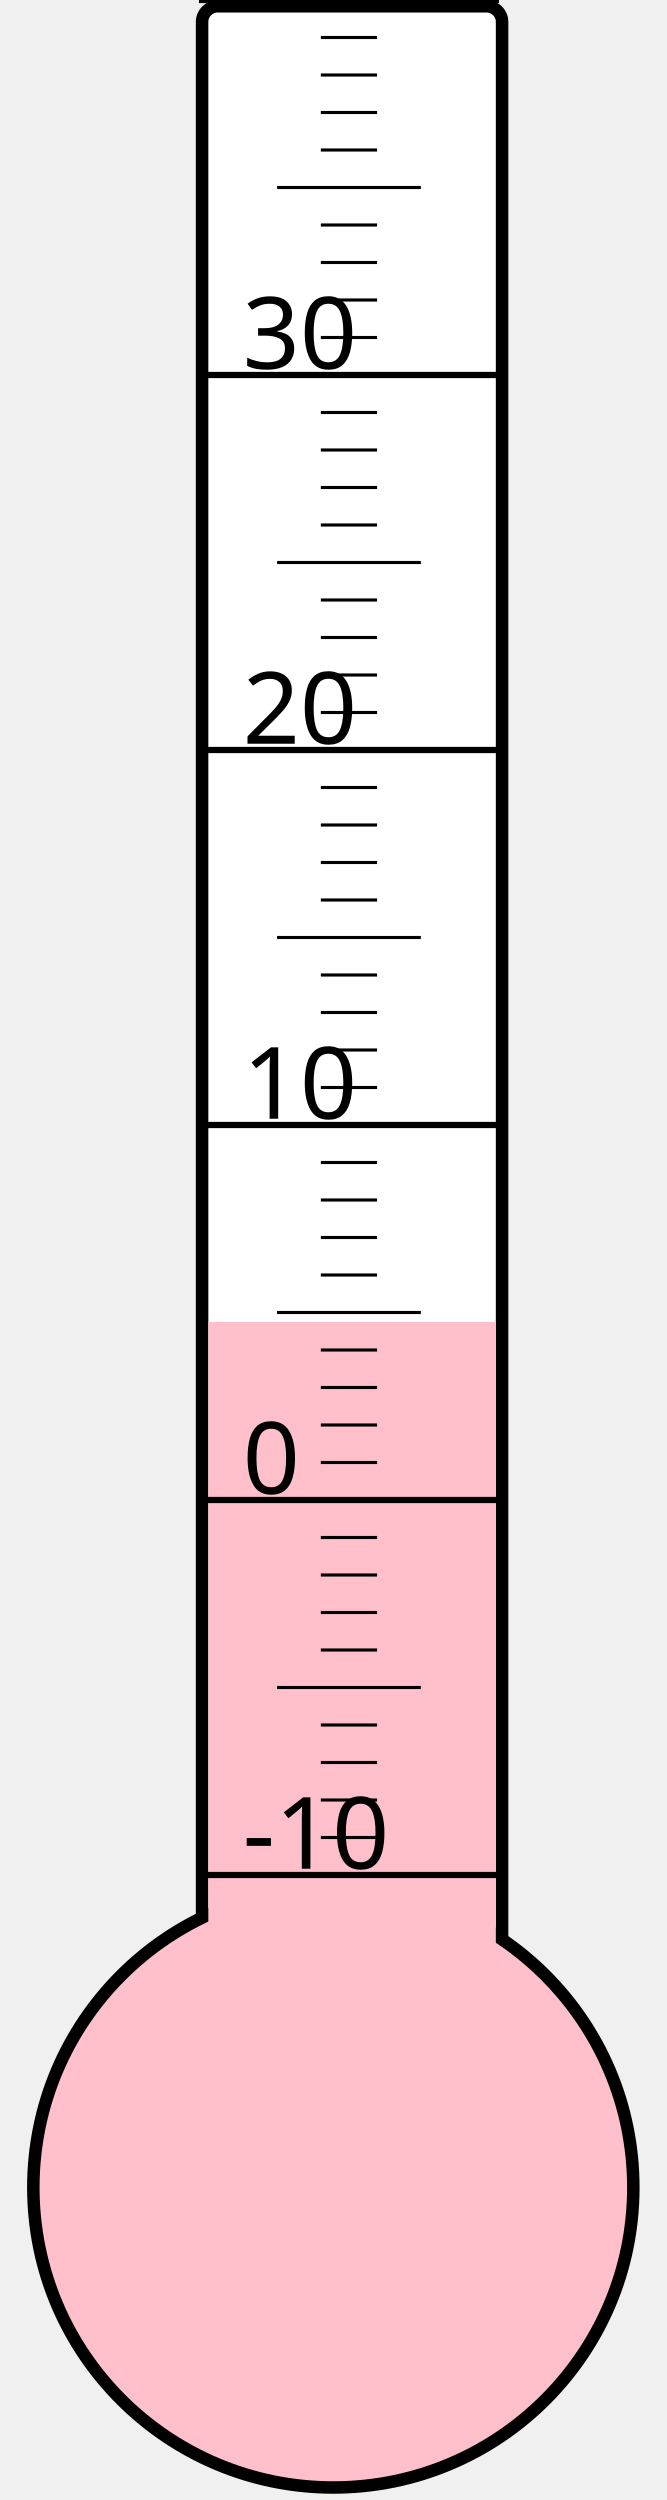
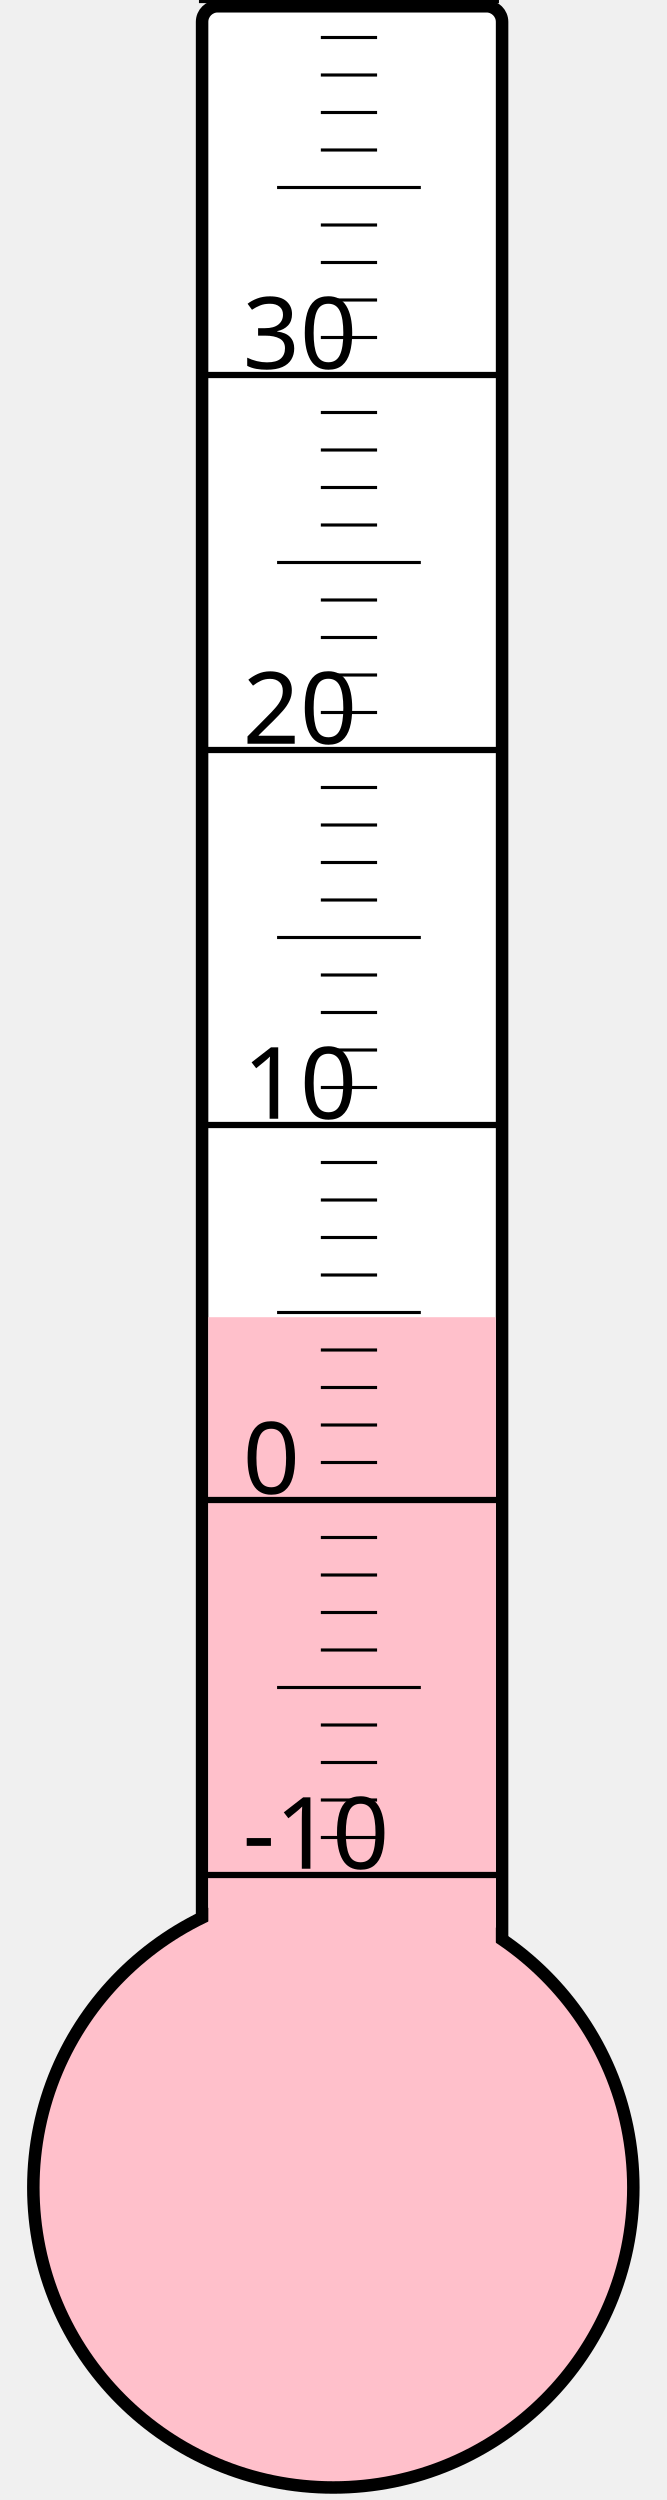
<svg xmlns="http://www.w3.org/2000/svg" width="40px" height="150px" viewBox="0 0 200 800">
  <rect width="200" height="800" x="0" y="0" style="fill: #ffffeb; fill-opacity: 0;" />
  <rect width="96" height="680" x="58" y="2" rx="5" ry="5" style="fill: white; fill-opacity: 1; stroke: black; stroke-width: 4;" />
  <circle cx="100" cy="700" r="96" style="fill: pink; stroke: black; stroke-width: 4;" />
-   <rect width="92" height="277.0" x="60" y="423.0" style="fill: pink; fill-opacity: 1; stroke-width: 0;" />
+   <rect width="92" height="278.5" x="60" y="421.5" style="fill: pink; fill-opacity: 1; stroke-width: 0;" />
  <text x="71" y="598" style="font-family: sans-serif; font-size: 24pt;">-10</text>
  <text x="71" y="478" style="font-family: sans-serif; font-size: 24pt;">0</text>
  <text x="71" y="358" style="font-family: sans-serif; font-size: 24pt;">10</text>
  <text x="71" y="238" style="font-family: sans-serif; font-size: 24pt;">20</text>
  <text x="71" y="118" style="font-family: sans-serif; font-size: 24pt;">30</text>
  <g style="stroke: black;">
    <line x1="57" y1="600" x2="153" y2="600" style="stroke-width: 2;" />
    <line x1="96" y1="588" x2="114" y2="588" style="stroke-width: 1;" />
    <line x1="96" y1="576" x2="114" y2="576" style="stroke-width: 1;" />
    <line x1="96" y1="564" x2="114" y2="564" style="stroke-width: 1;" />
    <line x1="96" y1="552" x2="114" y2="552" style="stroke-width: 1;" />
    <line x1="82" y1="540" x2="128" y2="540" style="stroke-width: 1;" />
    <line x1="96" y1="528" x2="114" y2="528" style="stroke-width: 1;" />
    <line x1="96" y1="516" x2="114" y2="516" style="stroke-width: 1;" />
    <line x1="96" y1="504" x2="114" y2="504" style="stroke-width: 1;" />
    <line x1="96" y1="492" x2="114" y2="492" style="stroke-width: 1;" />
    <line x1="57" y1="480" x2="153" y2="480" style="stroke-width: 2;" />
    <line x1="96" y1="468" x2="114" y2="468" style="stroke-width: 1;" />
    <line x1="96" y1="456" x2="114" y2="456" style="stroke-width: 1;" />
    <line x1="96" y1="444" x2="114" y2="444" style="stroke-width: 1;" />
    <line x1="96" y1="432" x2="114" y2="432" style="stroke-width: 1;" />
    <line x1="82" y1="420" x2="128" y2="420" style="stroke-width: 1;" />
    <line x1="96" y1="408" x2="114" y2="408" style="stroke-width: 1;" />
    <line x1="96" y1="396" x2="114" y2="396" style="stroke-width: 1;" />
    <line x1="96" y1="384" x2="114" y2="384" style="stroke-width: 1;" />
    <line x1="96" y1="372" x2="114" y2="372" style="stroke-width: 1;" />
    <line x1="57" y1="360" x2="153" y2="360" style="stroke-width: 2;" />
    <line x1="96" y1="348" x2="114" y2="348" style="stroke-width: 1;" />
    <line x1="96" y1="336" x2="114" y2="336" style="stroke-width: 1;" />
    <line x1="96" y1="324" x2="114" y2="324" style="stroke-width: 1;" />
    <line x1="96" y1="312" x2="114" y2="312" style="stroke-width: 1;" />
    <line x1="82" y1="300" x2="128" y2="300" style="stroke-width: 1;" />
    <line x1="96" y1="288" x2="114" y2="288" style="stroke-width: 1;" />
    <line x1="96" y1="276" x2="114" y2="276" style="stroke-width: 1;" />
    <line x1="96" y1="264" x2="114" y2="264" style="stroke-width: 1;" />
    <line x1="96" y1="252" x2="114" y2="252" style="stroke-width: 1;" />
    <line x1="57" y1="240" x2="153" y2="240" style="stroke-width: 2;" />
    <line x1="96" y1="228" x2="114" y2="228" style="stroke-width: 1;" />
    <line x1="96" y1="216" x2="114" y2="216" style="stroke-width: 1;" />
    <line x1="96" y1="204" x2="114" y2="204" style="stroke-width: 1;" />
    <line x1="96" y1="192" x2="114" y2="192" style="stroke-width: 1;" />
    <line x1="82" y1="180" x2="128" y2="180" style="stroke-width: 1;" />
    <line x1="96" y1="168" x2="114" y2="168" style="stroke-width: 1;" />
    <line x1="96" y1="156" x2="114" y2="156" style="stroke-width: 1;" />
    <line x1="96" y1="144" x2="114" y2="144" style="stroke-width: 1;" />
    <line x1="96" y1="132" x2="114" y2="132" style="stroke-width: 1;" />
    <line x1="57" y1="120" x2="153" y2="120" style="stroke-width: 2;" />
    <line x1="96" y1="108" x2="114" y2="108" style="stroke-width: 1;" />
    <line x1="96" y1="96" x2="114" y2="96" style="stroke-width: 1;" />
    <line x1="96" y1="84" x2="114" y2="84" style="stroke-width: 1;" />
    <line x1="96" y1="72" x2="114" y2="72" style="stroke-width: 1;" />
    <line x1="82" y1="60" x2="128" y2="60" style="stroke-width: 1;" />
    <line x1="96" y1="48" x2="114" y2="48" style="stroke-width: 1;" />
    <line x1="96" y1="36" x2="114" y2="36" style="stroke-width: 1;" />
    <line x1="96" y1="24" x2="114" y2="24" style="stroke-width: 1;" />
    <line x1="96" y1="12" x2="114" y2="12" style="stroke-width: 1;" />
    <line x1="57" y1="0" x2="153" y2="0" style="stroke-width: 2;" />
  </g>
</svg>
